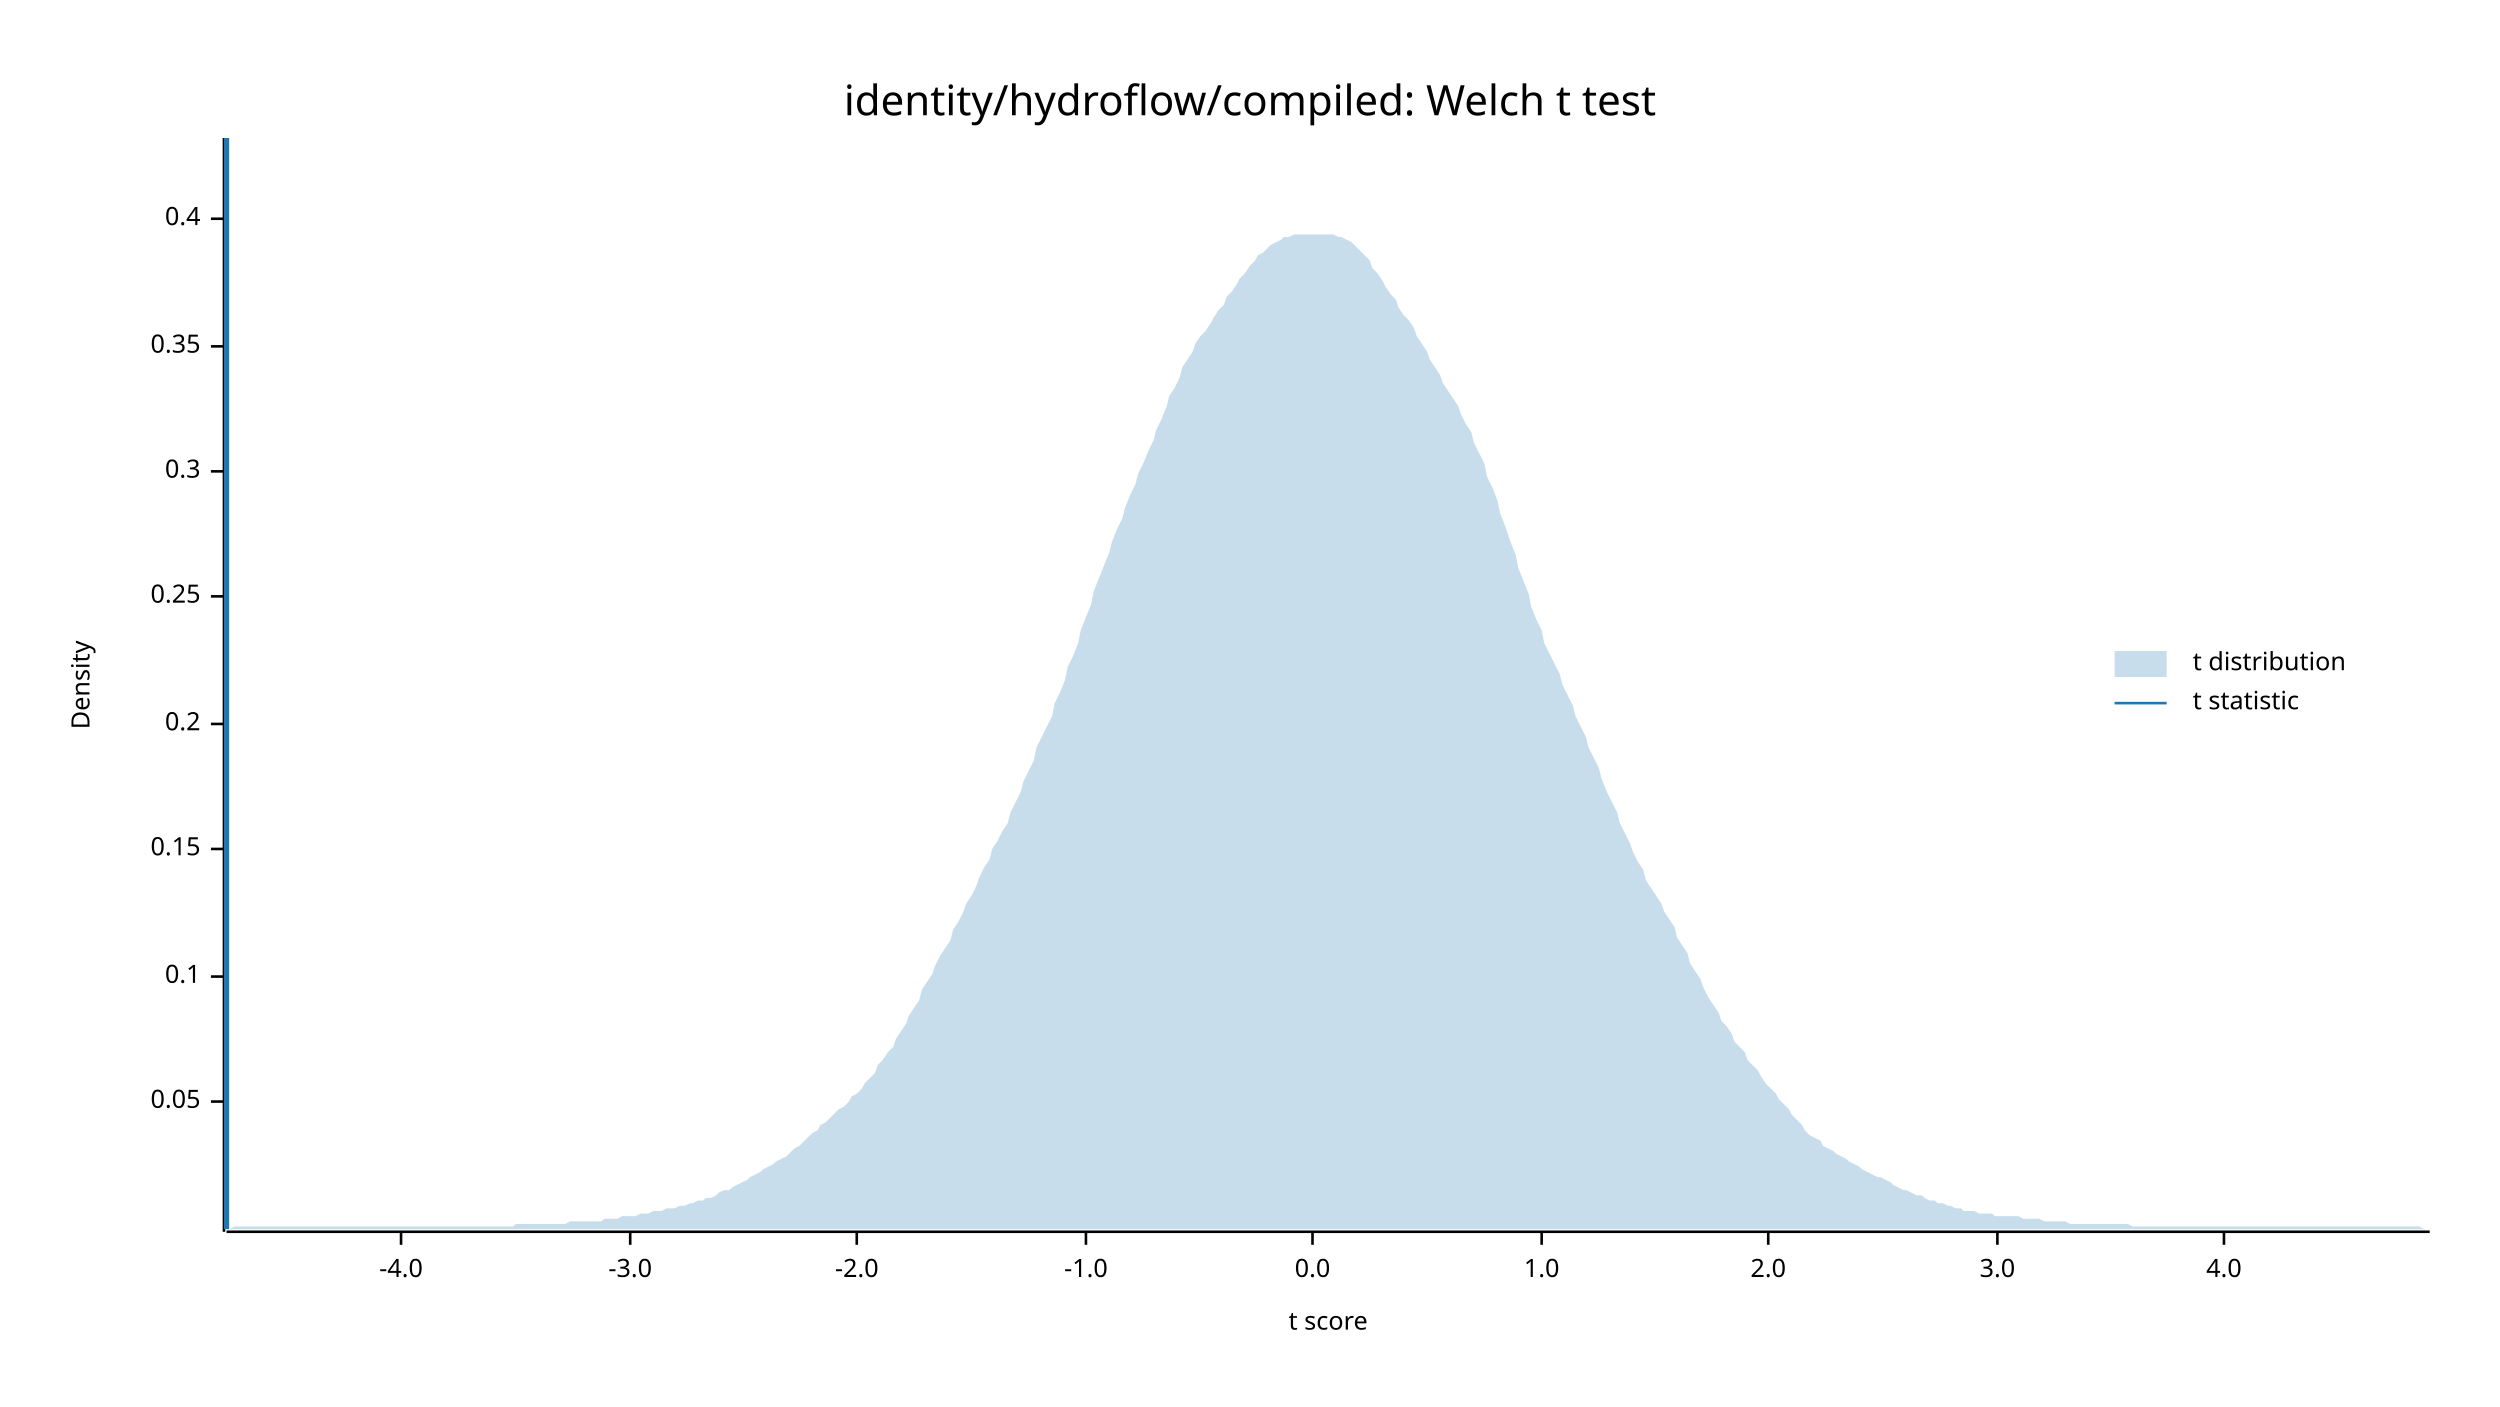
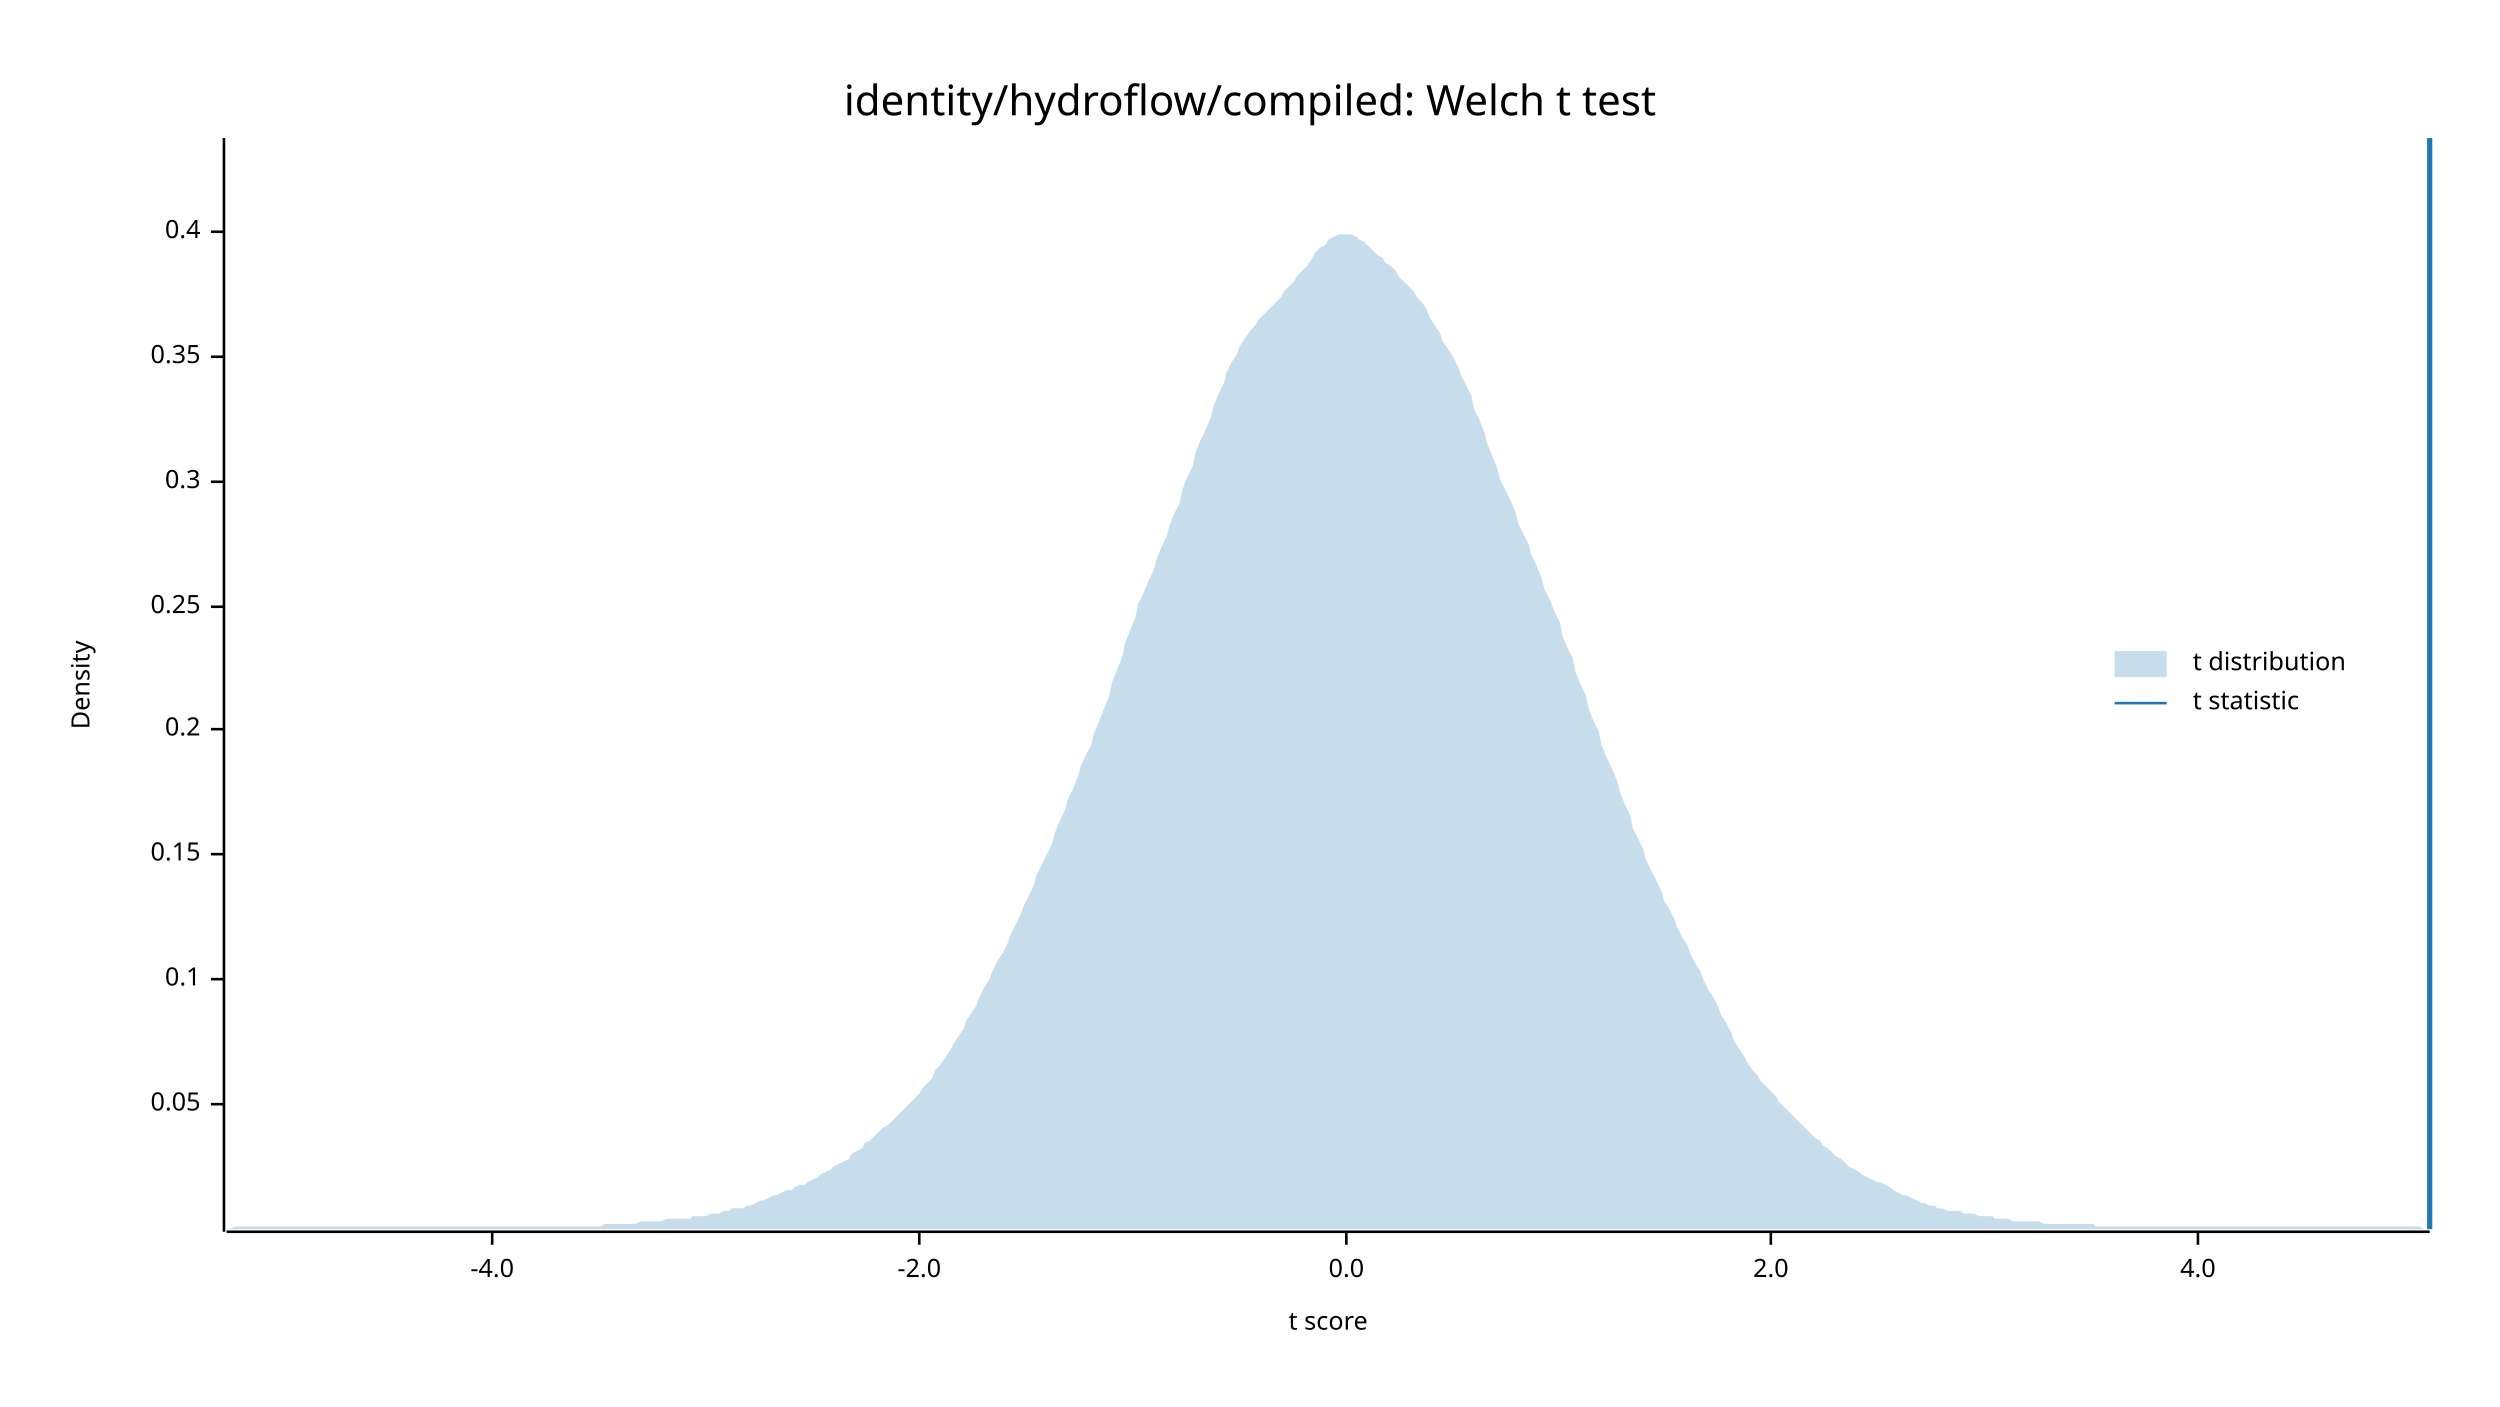
<svg xmlns="http://www.w3.org/2000/svg" width="960" height="540" viewBox="0 0 960 540">
  <text x="480" y="32" dy="0.76em" text-anchor="middle" font-family="sans-serif" font-size="16.129" opacity="1" fill="#000000">
identity/hydroflow/compiled: Welch t test
</text>
  <text x="27" y="263" dy="0.76em" text-anchor="middle" font-family="sans-serif" font-size="9.677" opacity="1" fill="#000000" transform="rotate(270, 27, 263)">
Density
</text>
  <text x="510" y="513" dy="-0.5ex" text-anchor="middle" font-family="sans-serif" font-size="9.677" opacity="1" fill="#000000">
t score
</text>
  <polyline fill="none" opacity="1" stroke="#000000" stroke-width="1" points="86,53 86,473 " />
-   <text x="77" y="423" dy="0.5ex" text-anchor="end" font-family="sans-serif" font-size="9.677" opacity="1" fill="#000000">
+   <text x="77" y="424" dy="0.5ex" text-anchor="end" font-family="sans-serif" font-size="9.677" opacity="1" fill="#000000">
0.05
</text>
-   <polyline fill="none" opacity="1" stroke="#000000" stroke-width="1" points="81,423 86,423 " />
-   <text x="77" y="375" dy="0.5ex" text-anchor="end" font-family="sans-serif" font-size="9.677" opacity="1" fill="#000000">
+   <polyline fill="none" opacity="1" stroke="#000000" stroke-width="1" points="81,424 86,424 " />
+   <text x="77" y="376" dy="0.5ex" text-anchor="end" font-family="sans-serif" font-size="9.677" opacity="1" fill="#000000">
0.1
</text>
-   <polyline fill="none" opacity="1" stroke="#000000" stroke-width="1" points="81,375 86,375 " />
-   <text x="77" y="326" dy="0.5ex" text-anchor="end" font-family="sans-serif" font-size="9.677" opacity="1" fill="#000000">
+   <polyline fill="none" opacity="1" stroke="#000000" stroke-width="1" points="81,376 86,376 " />
+   <text x="77" y="328" dy="0.5ex" text-anchor="end" font-family="sans-serif" font-size="9.677" opacity="1" fill="#000000">
0.15
</text>
-   <polyline fill="none" opacity="1" stroke="#000000" stroke-width="1" points="81,326 86,326 " />
-   <text x="77" y="278" dy="0.5ex" text-anchor="end" font-family="sans-serif" font-size="9.677" opacity="1" fill="#000000">
+   <polyline fill="none" opacity="1" stroke="#000000" stroke-width="1" points="81,328 86,328 " />
+   <text x="77" y="280" dy="0.5ex" text-anchor="end" font-family="sans-serif" font-size="9.677" opacity="1" fill="#000000">
0.2
</text>
-   <polyline fill="none" opacity="1" stroke="#000000" stroke-width="1" points="81,278 86,278 " />
-   <text x="77" y="229" dy="0.5ex" text-anchor="end" font-family="sans-serif" font-size="9.677" opacity="1" fill="#000000">
+   <polyline fill="none" opacity="1" stroke="#000000" stroke-width="1" points="81,280 86,280 " />
+   <text x="77" y="233" dy="0.5ex" text-anchor="end" font-family="sans-serif" font-size="9.677" opacity="1" fill="#000000">
0.25
</text>
-   <polyline fill="none" opacity="1" stroke="#000000" stroke-width="1" points="81,229 86,229 " />
-   <text x="77" y="181" dy="0.5ex" text-anchor="end" font-family="sans-serif" font-size="9.677" opacity="1" fill="#000000">
+   <polyline fill="none" opacity="1" stroke="#000000" stroke-width="1" points="81,233 86,233 " />
+   <text x="77" y="185" dy="0.5ex" text-anchor="end" font-family="sans-serif" font-size="9.677" opacity="1" fill="#000000">
0.3
</text>
-   <polyline fill="none" opacity="1" stroke="#000000" stroke-width="1" points="81,181 86,181 " />
-   <text x="77" y="133" dy="0.5ex" text-anchor="end" font-family="sans-serif" font-size="9.677" opacity="1" fill="#000000">
+   <polyline fill="none" opacity="1" stroke="#000000" stroke-width="1" points="81,185 86,185 " />
+   <text x="77" y="137" dy="0.5ex" text-anchor="end" font-family="sans-serif" font-size="9.677" opacity="1" fill="#000000">
0.35
</text>
-   <polyline fill="none" opacity="1" stroke="#000000" stroke-width="1" points="81,133 86,133 " />
-   <text x="77" y="84" dy="0.5ex" text-anchor="end" font-family="sans-serif" font-size="9.677" opacity="1" fill="#000000">
+   <polyline fill="none" opacity="1" stroke="#000000" stroke-width="1" points="81,137 86,137 " />
+   <text x="77" y="89" dy="0.5ex" text-anchor="end" font-family="sans-serif" font-size="9.677" opacity="1" fill="#000000">
0.4
</text>
-   <polyline fill="none" opacity="1" stroke="#000000" stroke-width="1" points="81,84 86,84 " />
+   <polyline fill="none" opacity="1" stroke="#000000" stroke-width="1" points="81,89 86,89 " />
  <polyline fill="none" opacity="1" stroke="#000000" stroke-width="1" points="87,473 933,473 " />
-   <text x="154" y="483" dy="0.76em" text-anchor="middle" font-family="sans-serif" font-size="9.677" opacity="1" fill="#000000">
+   <text x="189" y="483" dy="0.76em" text-anchor="middle" font-family="sans-serif" font-size="9.677" opacity="1" fill="#000000">
-4.0
</text>
-   <polyline fill="none" opacity="1" stroke="#000000" stroke-width="1" points="154,473 154,478 " />
-   <text x="242" y="483" dy="0.76em" text-anchor="middle" font-family="sans-serif" font-size="9.677" opacity="1" fill="#000000">
- -3.0
- </text>
-   <polyline fill="none" opacity="1" stroke="#000000" stroke-width="1" points="242,473 242,478 " />
-   <text x="329" y="483" dy="0.76em" text-anchor="middle" font-family="sans-serif" font-size="9.677" opacity="1" fill="#000000">
+   <polyline fill="none" opacity="1" stroke="#000000" stroke-width="1" points="189,473 189,478 " />
+   <text x="353" y="483" dy="0.76em" text-anchor="middle" font-family="sans-serif" font-size="9.677" opacity="1" fill="#000000">
-2.0
</text>
-   <polyline fill="none" opacity="1" stroke="#000000" stroke-width="1" points="329,473 329,478 " />
-   <text x="417" y="483" dy="0.76em" text-anchor="middle" font-family="sans-serif" font-size="9.677" opacity="1" fill="#000000">
- -1.0
- </text>
-   <polyline fill="none" opacity="1" stroke="#000000" stroke-width="1" points="417,473 417,478 " />
-   <text x="504" y="483" dy="0.76em" text-anchor="middle" font-family="sans-serif" font-size="9.677" opacity="1" fill="#000000">
+   <polyline fill="none" opacity="1" stroke="#000000" stroke-width="1" points="353,473 353,478 " />
+   <text x="517" y="483" dy="0.76em" text-anchor="middle" font-family="sans-serif" font-size="9.677" opacity="1" fill="#000000">
0.0
</text>
-   <polyline fill="none" opacity="1" stroke="#000000" stroke-width="1" points="504,473 504,478 " />
-   <text x="592" y="483" dy="0.76em" text-anchor="middle" font-family="sans-serif" font-size="9.677" opacity="1" fill="#000000">
- 1.0
- </text>
-   <polyline fill="none" opacity="1" stroke="#000000" stroke-width="1" points="592,473 592,478 " />
-   <text x="679" y="483" dy="0.76em" text-anchor="middle" font-family="sans-serif" font-size="9.677" opacity="1" fill="#000000">
+   <polyline fill="none" opacity="1" stroke="#000000" stroke-width="1" points="517,473 517,478 " />
+   <text x="680" y="483" dy="0.76em" text-anchor="middle" font-family="sans-serif" font-size="9.677" opacity="1" fill="#000000">
2.0
</text>
-   <polyline fill="none" opacity="1" stroke="#000000" stroke-width="1" points="679,473 679,478 " />
-   <text x="767" y="483" dy="0.76em" text-anchor="middle" font-family="sans-serif" font-size="9.677" opacity="1" fill="#000000">
- 3.0
- </text>
-   <polyline fill="none" opacity="1" stroke="#000000" stroke-width="1" points="767,473 767,478 " />
-   <text x="854" y="483" dy="0.76em" text-anchor="middle" font-family="sans-serif" font-size="9.677" opacity="1" fill="#000000">
+   <polyline fill="none" opacity="1" stroke="#000000" stroke-width="1" points="680,473 680,478 " />
+   <text x="844" y="483" dy="0.76em" text-anchor="middle" font-family="sans-serif" font-size="9.677" opacity="1" fill="#000000">
4.0
</text>
-   <polyline fill="none" opacity="1" stroke="#000000" stroke-width="1" points="854,473 854,478 " />
-   <polygon opacity="0.25" fill="#1F78B4" points="87,472 88,472 90,471 92,471 93,471 95,471 97,471 98,471 100,471 102,471 103,471 105,471 107,471 109,471 110,471 112,471 114,471 115,471 117,471 119,471 120,471 122,471 124,471 125,471 127,471 129,471 131,471 132,471 134,471 136,471 137,471 139,471 141,471 142,471 144,471 146,471 148,471 149,471 151,471 153,471 154,471 156,471 158,471 159,471 161,471 163,471 164,471 166,471 168,471 170,471 171,471 173,471 175,471 176,471 178,471 180,471 181,471 183,471 185,471 187,471 188,471 190,471 192,471 193,471 195,471 197,471 198,470 200,470 202,470 203,470 205,470 207,470 209,470 210,470 212,470 214,470 215,470 217,470 219,469 220,469 222,469 224,469 226,469 227,469 229,469 231,469 232,468 234,468 236,468 237,468 239,467 241,467 242,467 244,467 246,466 248,466 249,466 251,465 253,465 254,465 256,464 258,464 259,464 261,463 263,463 265,462 266,462 268,461 270,461 271,460 273,460 275,459 276,458 278,457 280,457 281,456 283,455 285,454 287,453 288,452 290,451 292,450 293,449 295,448 297,447 298,446 300,445 302,444 304,442 305,441 307,440 309,438 310,437 312,435 314,434 315,432 317,431 319,429 320,428 322,426 324,425 326,423 327,421 329,420 331,418 332,416 334,414 336,412 337,409 339,407 341,404 343,402 344,399 346,396 348,393 349,390 351,387 353,384 354,380 356,377 358,374 359,371 361,367 363,364 365,361 366,357 368,354 370,350 371,347 373,344 375,340 376,337 378,333 380,330 381,326 383,323 385,319 387,316 388,312 390,308 392,304 393,300 395,296 397,292 398,287 400,283 402,279 404,275 405,270 407,266 409,261 410,256 412,252 414,247 415,242 417,237 419,232 420,227 422,222 424,217 426,212 427,208 429,203 431,199 432,195 434,190 436,186 437,182 439,178 441,173 443,169 444,165 446,161 448,156 449,152 451,149 453,145 454,141 456,138 458,135 459,132 461,129 463,127 465,124 466,122 468,119 470,117 471,114 473,112 475,109 476,107 478,105 480,102 482,100 483,98 485,97 487,95 488,94 490,93 492,92 493,91 495,91 497,90 498,90 500,90 502,90 504,90 505,90 507,90 509,90 510,90 512,90 514,91 515,91 517,92 519,93 521,95 522,96 524,98 526,100 527,103 529,105 531,108 532,110 534,113 536,115 537,118 539,121 541,123 543,126 544,129 546,132 548,135 549,138 551,141 553,144 554,147 556,150 558,153 560,156 561,159 563,163 565,166 566,170 568,174 570,178 571,183 573,187 575,192 576,197 578,202 580,208 582,213 583,218 585,223 587,228 588,233 590,238 592,242 593,247 595,251 597,255 599,259 600,263 602,267 604,271 605,275 607,279 609,283 610,287 612,291 614,295 615,299 617,304 619,308 621,312 622,316 624,320 626,324 627,327 629,331 631,334 632,338 634,341 636,344 638,347 639,350 641,353 643,356 644,360 646,363 648,366 649,370 651,373 653,376 654,379 656,383 658,386 660,389 661,392 663,394 665,397 666,400 668,402 670,404 671,407 673,409 675,411 676,413 678,416 680,418 682,420 683,422 685,424 687,426 688,428 690,430 692,432 693,434 695,436 697,437 699,438 700,440 702,441 704,442 705,443 707,444 709,445 710,446 712,447 714,448 715,449 717,450 719,451 721,452 722,452 724,453 726,454 727,455 729,456 731,457 732,457 734,458 736,459 738,459 739,460 741,461 743,461 744,462 746,462 748,463 749,463 751,464 753,464 754,465 756,465 758,465 760,466 761,466 763,466 765,466 766,467 768,467 770,467 771,467 773,467 775,467 777,468 778,468 780,468 782,468 783,468 785,469 787,469 788,469 790,469 792,469 793,469 795,470 797,470 799,470 800,470 802,470 804,470 805,470 807,470 809,470 810,470 812,470 814,470 816,470 817,470 819,471 821,471 822,471 824,471 826,471 827,471 829,471 831,471 832,471 834,471 836,471 838,471 839,471 841,471 843,471 844,471 846,471 848,471 849,471 851,471 853,471 855,471 856,471 858,471 860,471 861,471 863,471 865,471 866,471 868,471 870,471 871,471 873,471 875,471 877,471 878,471 880,471 882,471 883,471 885,471 887,471 888,471 890,471 892,471 894,471 895,471 897,471 899,471 900,471 902,471 904,471 905,471 907,471 909,471 910,471 912,471 914,471 916,471 917,471 919,471 921,471 922,471 924,471 926,471 927,471 929,471 931,472 933,472 933,472 87,472 " />
-   <polyline fill="none" opacity="1" stroke="#1F78B4" stroke-width="2" points="87,472 87,53 " />
+   <polyline fill="none" opacity="1" stroke="#000000" stroke-width="1" points="844,473 844,478 " />
+   <polygon opacity="0.25" fill="#1F78B4" points="87,472 88,472 90,471 92,471 93,471 95,471 97,471 98,471 100,471 102,471 103,471 105,471 107,471 109,471 110,471 112,471 114,471 115,471 117,471 119,471 120,471 122,471 124,471 125,471 127,471 129,471 131,471 132,471 134,471 136,471 137,471 139,471 141,471 142,471 144,471 146,471 148,471 149,471 151,471 153,471 154,471 156,471 158,471 159,471 161,471 163,471 164,471 166,471 168,471 170,471 171,471 173,471 175,471 176,471 178,471 180,471 181,471 183,471 185,471 187,471 188,471 190,471 192,471 193,471 195,471 197,471 198,471 200,471 202,471 203,471 205,471 207,471 209,471 210,471 212,471 214,471 215,471 217,471 219,471 220,471 222,471 224,471 226,471 227,471 229,471 231,471 232,470 234,470 236,470 237,470 239,470 241,470 242,470 244,470 246,469 248,469 249,469 251,469 253,469 254,469 256,468 258,468 259,468 261,468 263,468 265,468 266,467 268,467 270,467 271,467 273,466 275,466 276,466 278,465 280,465 281,464 283,464 285,464 287,463 288,463 290,462 292,461 293,461 295,460 297,459 298,459 300,458 302,457 304,457 305,456 307,455 309,455 310,454 312,453 314,452 315,451 317,450 319,449 320,448 322,447 324,446 326,445 327,443 329,442 331,441 332,439 334,438 336,436 337,435 339,433 341,432 343,430 344,429 346,427 348,425 349,424 351,422 353,420 354,418 356,416 358,414 359,411 361,409 363,406 365,403 366,401 368,398 370,395 371,392 373,389 375,386 376,383 378,379 380,376 381,373 383,369 385,366 387,362 388,359 390,355 392,351 393,348 395,344 397,340 398,336 400,332 402,328 404,324 405,320 407,315 409,311 410,307 412,303 414,298 415,294 417,290 419,286 420,282 422,277 424,272 426,267 427,262 429,257 431,252 432,247 434,242 436,237 437,232 439,228 441,223 443,219 444,215 446,210 448,206 449,202 451,197 453,193 454,188 456,183 458,179 459,174 461,169 463,165 465,160 466,156 468,151 470,147 471,143 473,139 475,136 476,133 478,130 480,127 482,125 483,123 485,121 487,119 488,118 490,116 492,114 493,112 495,110 497,108 498,106 500,104 502,102 504,99 505,97 507,95 509,94 510,92 512,91 514,90 515,90 517,90 519,90 521,91 522,92 524,93 526,95 527,96 529,98 531,99 532,101 534,102 536,104 537,106 539,108 541,110 543,112 544,114 546,116 548,119 549,122 551,125 553,128 554,131 556,134 558,137 560,141 561,144 563,148 565,152 566,157 568,161 570,166 571,170 573,175 575,180 576,184 578,188 580,192 582,197 583,201 585,205 587,209 588,213 590,217 592,222 593,226 595,230 597,235 599,239 600,244 602,249 604,253 605,258 607,263 609,267 610,272 612,277 614,281 615,286 617,291 619,295 621,300 622,304 624,309 626,313 627,318 629,322 631,326 632,330 634,334 636,338 638,342 639,346 641,349 643,353 644,356 646,360 648,363 649,366 651,370 653,373 654,376 656,380 658,383 660,387 661,390 663,393 665,397 666,400 668,403 670,406 671,408 673,411 675,413 676,415 678,417 680,419 682,421 683,423 685,425 687,427 688,428 690,430 692,432 693,433 695,435 697,437 699,438 700,440 702,441 704,443 705,444 707,445 709,447 710,448 712,449 714,450 715,451 717,452 719,453 721,454 722,454 724,455 726,456 727,457 729,458 731,459 732,459 734,460 736,461 738,462 739,462 741,463 743,463 744,464 746,464 748,465 749,465 751,465 753,465 754,466 756,466 758,466 760,467 761,467 763,467 765,467 766,468 768,468 770,468 771,468 773,469 775,469 777,469 778,469 780,469 782,469 783,469 785,470 787,470 788,470 790,470 792,470 793,470 795,470 797,470 799,470 800,470 802,470 804,470 805,471 807,471 809,471 810,471 812,471 814,471 816,471 817,471 819,471 821,471 822,471 824,471 826,471 827,471 829,471 831,471 832,471 834,471 836,471 838,471 839,471 841,471 843,471 844,471 846,471 848,471 849,471 851,471 853,471 855,471 856,471 858,471 860,471 861,471 863,471 865,471 866,471 868,471 870,471 871,471 873,471 875,471 877,471 878,471 880,471 882,471 883,471 885,471 887,471 888,471 890,471 892,471 894,471 895,471 897,471 899,471 900,471 902,471 904,471 905,471 907,471 909,471 910,471 912,471 914,471 916,471 917,471 919,471 921,471 922,471 924,471 926,471 927,471 929,471 931,472 933,472 933,472 87,472 " />
+   <polyline fill="none" opacity="1" stroke="#1F78B4" stroke-width="2" points="933,472 933,53 " />
  <text x="842" y="250" dy="0.76em" text-anchor="start" font-family="sans-serif" font-size="9.677" opacity="1" fill="#000000">
t distribution
</text>
  <text x="842" y="265" dy="0.76em" text-anchor="start" font-family="sans-serif" font-size="9.677" opacity="1" fill="#000000">
t statistic
</text>
  <rect x="812" y="250" width="20" height="10" opacity="0.25" fill="#1F78B4" stroke="none" />
  <polyline fill="none" opacity="1" stroke="#1F78B4" stroke-width="1" points="812,270 832,270 " />
</svg>
